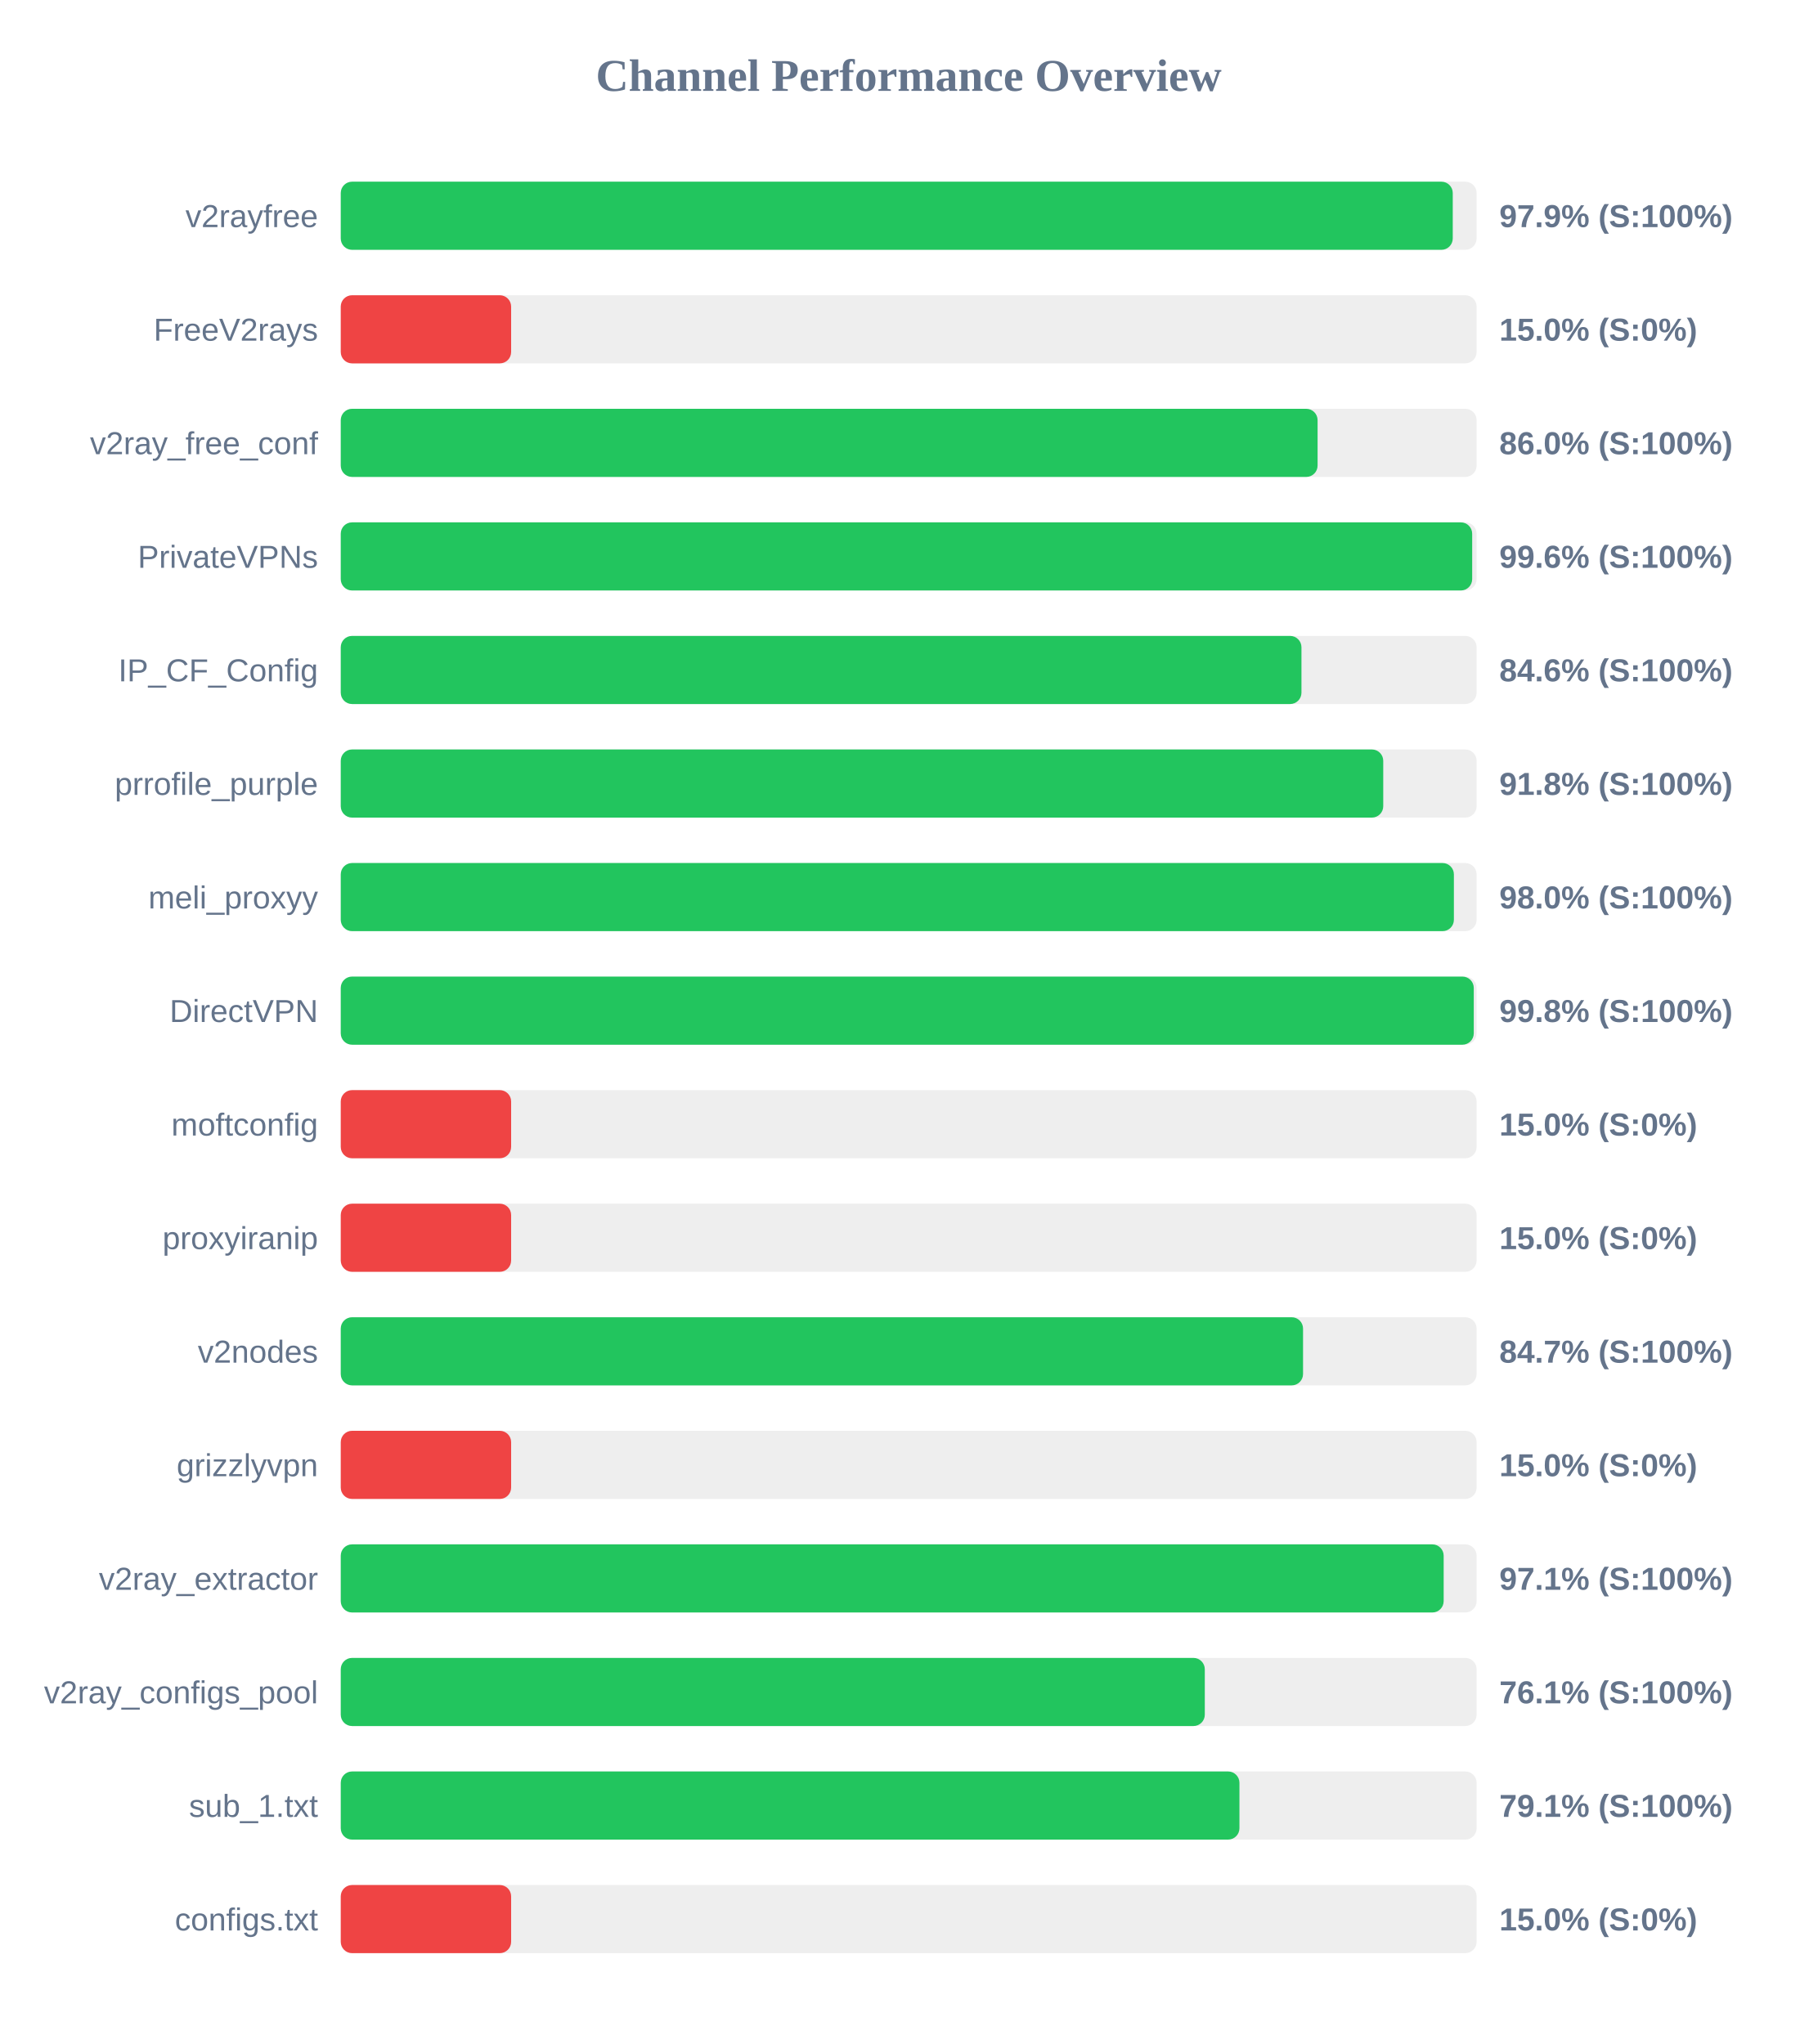
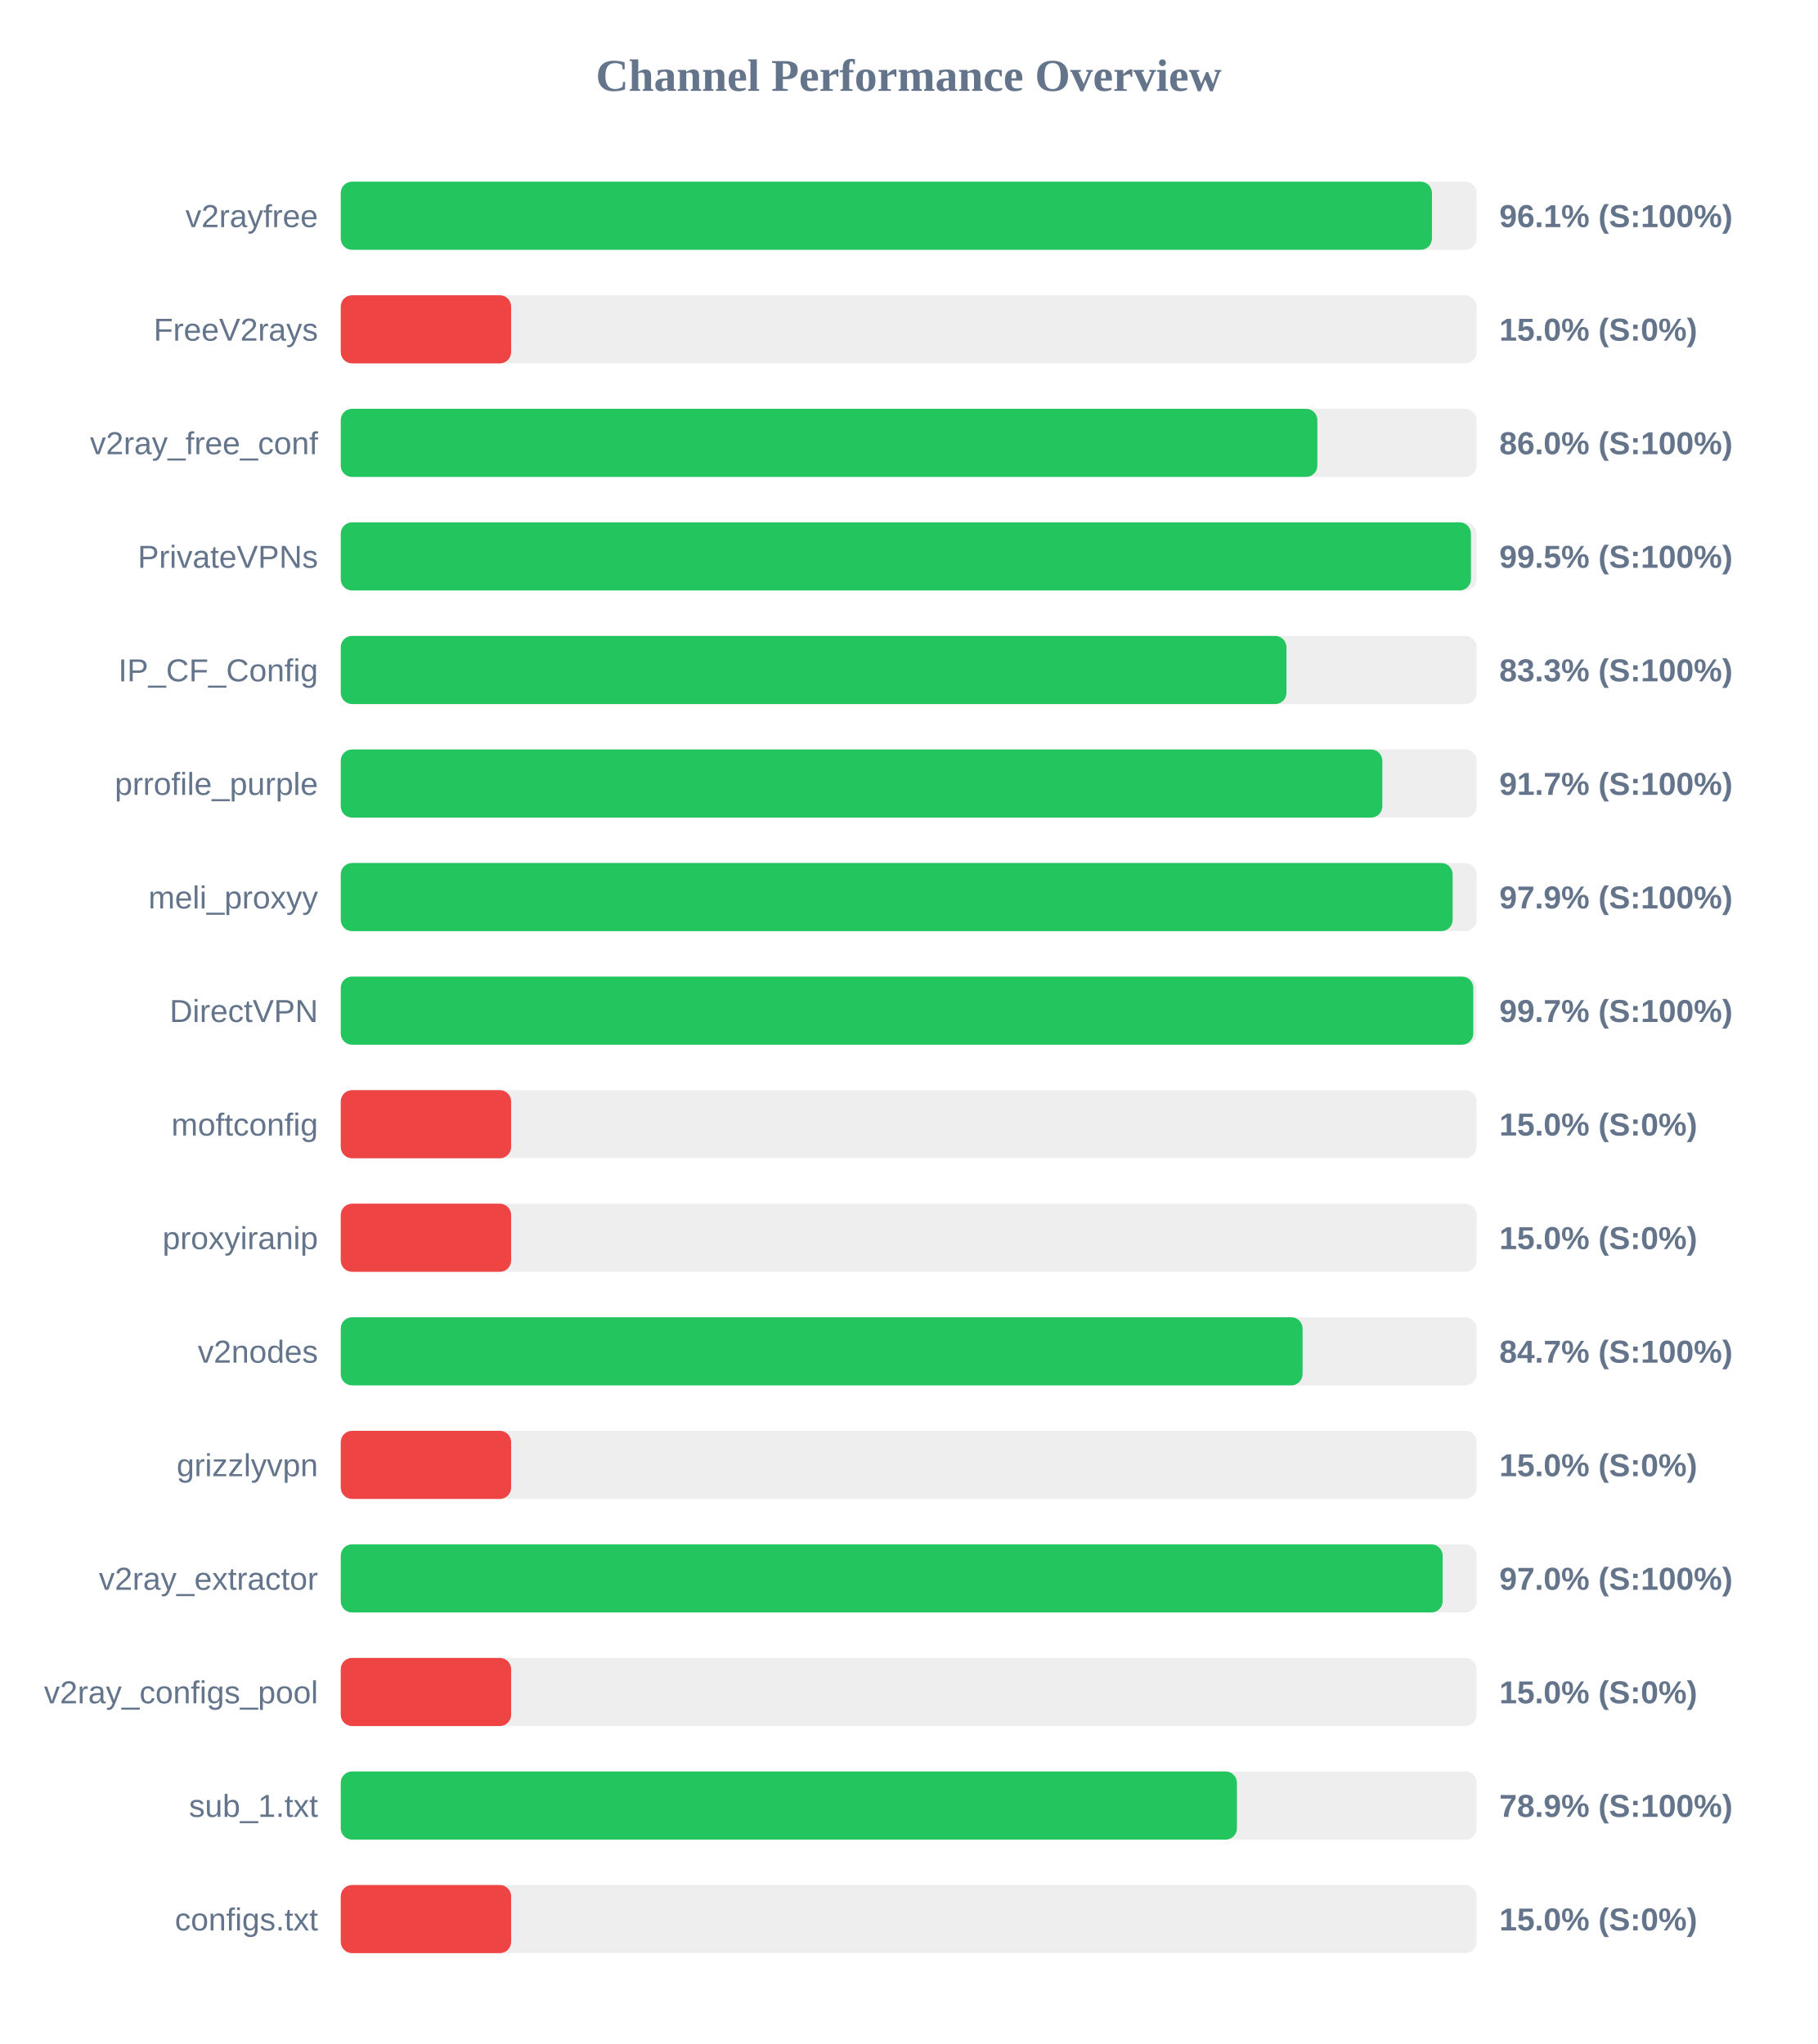
<svg xmlns="http://www.w3.org/2000/svg" width="800" height="900" version="1.1">
  <style>
        .row { font: 14px Arial; fill: #64748b; }
        .score { font: bold 14px Arial; fill: #64748b; }
    </style>
  <text x="400" y="40" text-anchor="middle" font-size="20px" font-weight="bold" fill="#64748b">Channel Performance Overview</text>
  <rect x="150" y="80" width="500" height="30" fill="#eee" rx="5" />
-   <rect x="150" y="80" width="489.5" height="30" fill="#22c55e" rx="5" />
+   <rect x="150" y="80" width="480.35" height="30" fill="#22c55e" rx="5" />
  <text x="140" y="100" text-anchor="end" class="row">v2rayfree</text>
-   <text x="660" y="100" text-anchor="start" class="score">97.9% (S:100%)</text>
+   <text x="660" y="100" text-anchor="start" class="score">96.1% (S:100%)</text>
  <rect x="150" y="130" width="500" height="30" fill="#eee" rx="5" />
  <rect x="150" y="130" width="75.0" height="30" fill="#ef4444" rx="5" />
  <text x="140" y="150" text-anchor="end" class="row">FreeV2rays</text>
  <text x="660" y="150" text-anchor="start" class="score">15.0% (S:0%)</text>
  <rect x="150" y="180" width="500" height="30" fill="#eee" rx="5" />
-   <rect x="150" y="180" width="430.0" height="30" fill="#22c55e" rx="5" />
+   <rect x="150" y="180" width="429.9" height="30" fill="#22c55e" rx="5" />
  <text x="140" y="200" text-anchor="end" class="row">v2ray_free_conf</text>
  <text x="660" y="200" text-anchor="start" class="score">86.0% (S:100%)</text>
  <rect x="150" y="230" width="500" height="30" fill="#eee" rx="5" />
-   <rect x="150" y="230" width="498.05" height="30" fill="#22c55e" rx="5" />
+   <rect x="150" y="230" width="497.5" height="30" fill="#22c55e" rx="5" />
  <text x="140" y="250" text-anchor="end" class="row">PrivateVPNs</text>
-   <text x="660" y="250" text-anchor="start" class="score">99.6% (S:100%)</text>
+   <text x="660" y="250" text-anchor="start" class="score">99.5% (S:100%)</text>
  <rect x="150" y="280" width="500" height="30" fill="#eee" rx="5" />
-   <rect x="150" y="280" width="422.9" height="30" fill="#22c55e" rx="5" />
+   <rect x="150" y="280" width="416.3" height="30" fill="#22c55e" rx="5" />
  <text x="140" y="300" text-anchor="end" class="row">IP_CF_Config</text>
-   <text x="660" y="300" text-anchor="start" class="score">84.6% (S:100%)</text>
+   <text x="660" y="300" text-anchor="start" class="score">83.3% (S:100%)</text>
  <rect x="150" y="330" width="500" height="30" fill="#eee" rx="5" />
-   <rect x="150" y="330" width="458.9" height="30" fill="#22c55e" rx="5" />
+   <rect x="150" y="330" width="458.5" height="30" fill="#22c55e" rx="5" />
  <text x="140" y="350" text-anchor="end" class="row">prrofile_purple</text>
-   <text x="660" y="350" text-anchor="start" class="score">91.8% (S:100%)</text>
+   <text x="660" y="350" text-anchor="start" class="score">91.7% (S:100%)</text>
  <rect x="150" y="380" width="500" height="30" fill="#eee" rx="5" />
-   <rect x="150" y="380" width="490.0" height="30" fill="#22c55e" rx="5" />
+   <rect x="150" y="380" width="489.45" height="30" fill="#22c55e" rx="5" />
  <text x="140" y="400" text-anchor="end" class="row">meli_proxyy</text>
-   <text x="660" y="400" text-anchor="start" class="score">98.0% (S:100%)</text>
+   <text x="660" y="400" text-anchor="start" class="score">97.9% (S:100%)</text>
  <rect x="150" y="430" width="500" height="30" fill="#eee" rx="5" />
-   <rect x="150" y="430" width="498.75" height="30" fill="#22c55e" rx="5" />
+   <rect x="150" y="430" width="498.55" height="30" fill="#22c55e" rx="5" />
  <text x="140" y="450" text-anchor="end" class="row">DirectVPN</text>
-   <text x="660" y="450" text-anchor="start" class="score">99.8% (S:100%)</text>
+   <text x="660" y="450" text-anchor="start" class="score">99.7% (S:100%)</text>
  <rect x="150" y="480" width="500" height="30" fill="#eee" rx="5" />
  <rect x="150" y="480" width="75.0" height="30" fill="#ef4444" rx="5" />
  <text x="140" y="500" text-anchor="end" class="row">moftconfig</text>
  <text x="660" y="500" text-anchor="start" class="score">15.0% (S:0%)</text>
  <rect x="150" y="530" width="500" height="30" fill="#eee" rx="5" />
  <rect x="150" y="530" width="75.0" height="30" fill="#ef4444" rx="5" />
  <text x="140" y="550" text-anchor="end" class="row">proxyiranip</text>
  <text x="660" y="550" text-anchor="start" class="score">15.0% (S:0%)</text>
  <rect x="150" y="580" width="500" height="30" fill="#eee" rx="5" />
-   <rect x="150" y="580" width="423.6" height="30" fill="#22c55e" rx="5" />
+   <rect x="150" y="580" width="423.4" height="30" fill="#22c55e" rx="5" />
  <text x="140" y="600" text-anchor="end" class="row">v2nodes</text>
  <text x="660" y="600" text-anchor="start" class="score">84.7% (S:100%)</text>
  <rect x="150" y="630" width="500" height="30" fill="#eee" rx="5" />
  <rect x="150" y="630" width="75.0" height="30" fill="#ef4444" rx="5" />
  <text x="140" y="650" text-anchor="end" class="row">grizzlyvpn</text>
  <text x="660" y="650" text-anchor="start" class="score">15.0% (S:0%)</text>
  <rect x="150" y="680" width="500" height="30" fill="#eee" rx="5" />
-   <rect x="150" y="680" width="485.5" height="30" fill="#22c55e" rx="5" />
+   <rect x="150" y="680" width="485.05" height="30" fill="#22c55e" rx="5" />
  <text x="140" y="700" text-anchor="end" class="row">v2ray_extractor</text>
-   <text x="660" y="700" text-anchor="start" class="score">97.1% (S:100%)</text>
+   <text x="660" y="700" text-anchor="start" class="score">97.0% (S:100%)</text>
  <rect x="150" y="730" width="500" height="30" fill="#eee" rx="5" />
-   <rect x="150" y="730" width="380.35" height="30" fill="#22c55e" rx="5" />
+   <rect x="150" y="730" width="75.0" height="30" fill="#ef4444" rx="5" />
  <text x="140" y="750" text-anchor="end" class="row">v2ray_configs_pool</text>
-   <text x="660" y="750" text-anchor="start" class="score">76.1% (S:100%)</text>
+   <text x="660" y="750" text-anchor="start" class="score">15.0% (S:0%)</text>
  <rect x="150" y="780" width="500" height="30" fill="#eee" rx="5" />
-   <rect x="150" y="780" width="395.6" height="30" fill="#22c55e" rx="5" />
+   <rect x="150" y="780" width="394.5" height="30" fill="#22c55e" rx="5" />
  <text x="140" y="800" text-anchor="end" class="row">sub_1.txt</text>
-   <text x="660" y="800" text-anchor="start" class="score">79.1% (S:100%)</text>
+   <text x="660" y="800" text-anchor="start" class="score">78.9% (S:100%)</text>
  <rect x="150" y="830" width="500" height="30" fill="#eee" rx="5" />
  <rect x="150" y="830" width="75.0" height="30" fill="#ef4444" rx="5" />
  <text x="140" y="850" text-anchor="end" class="row">configs.txt</text>
  <text x="660" y="850" text-anchor="start" class="score">15.0% (S:0%)</text>
</svg>
